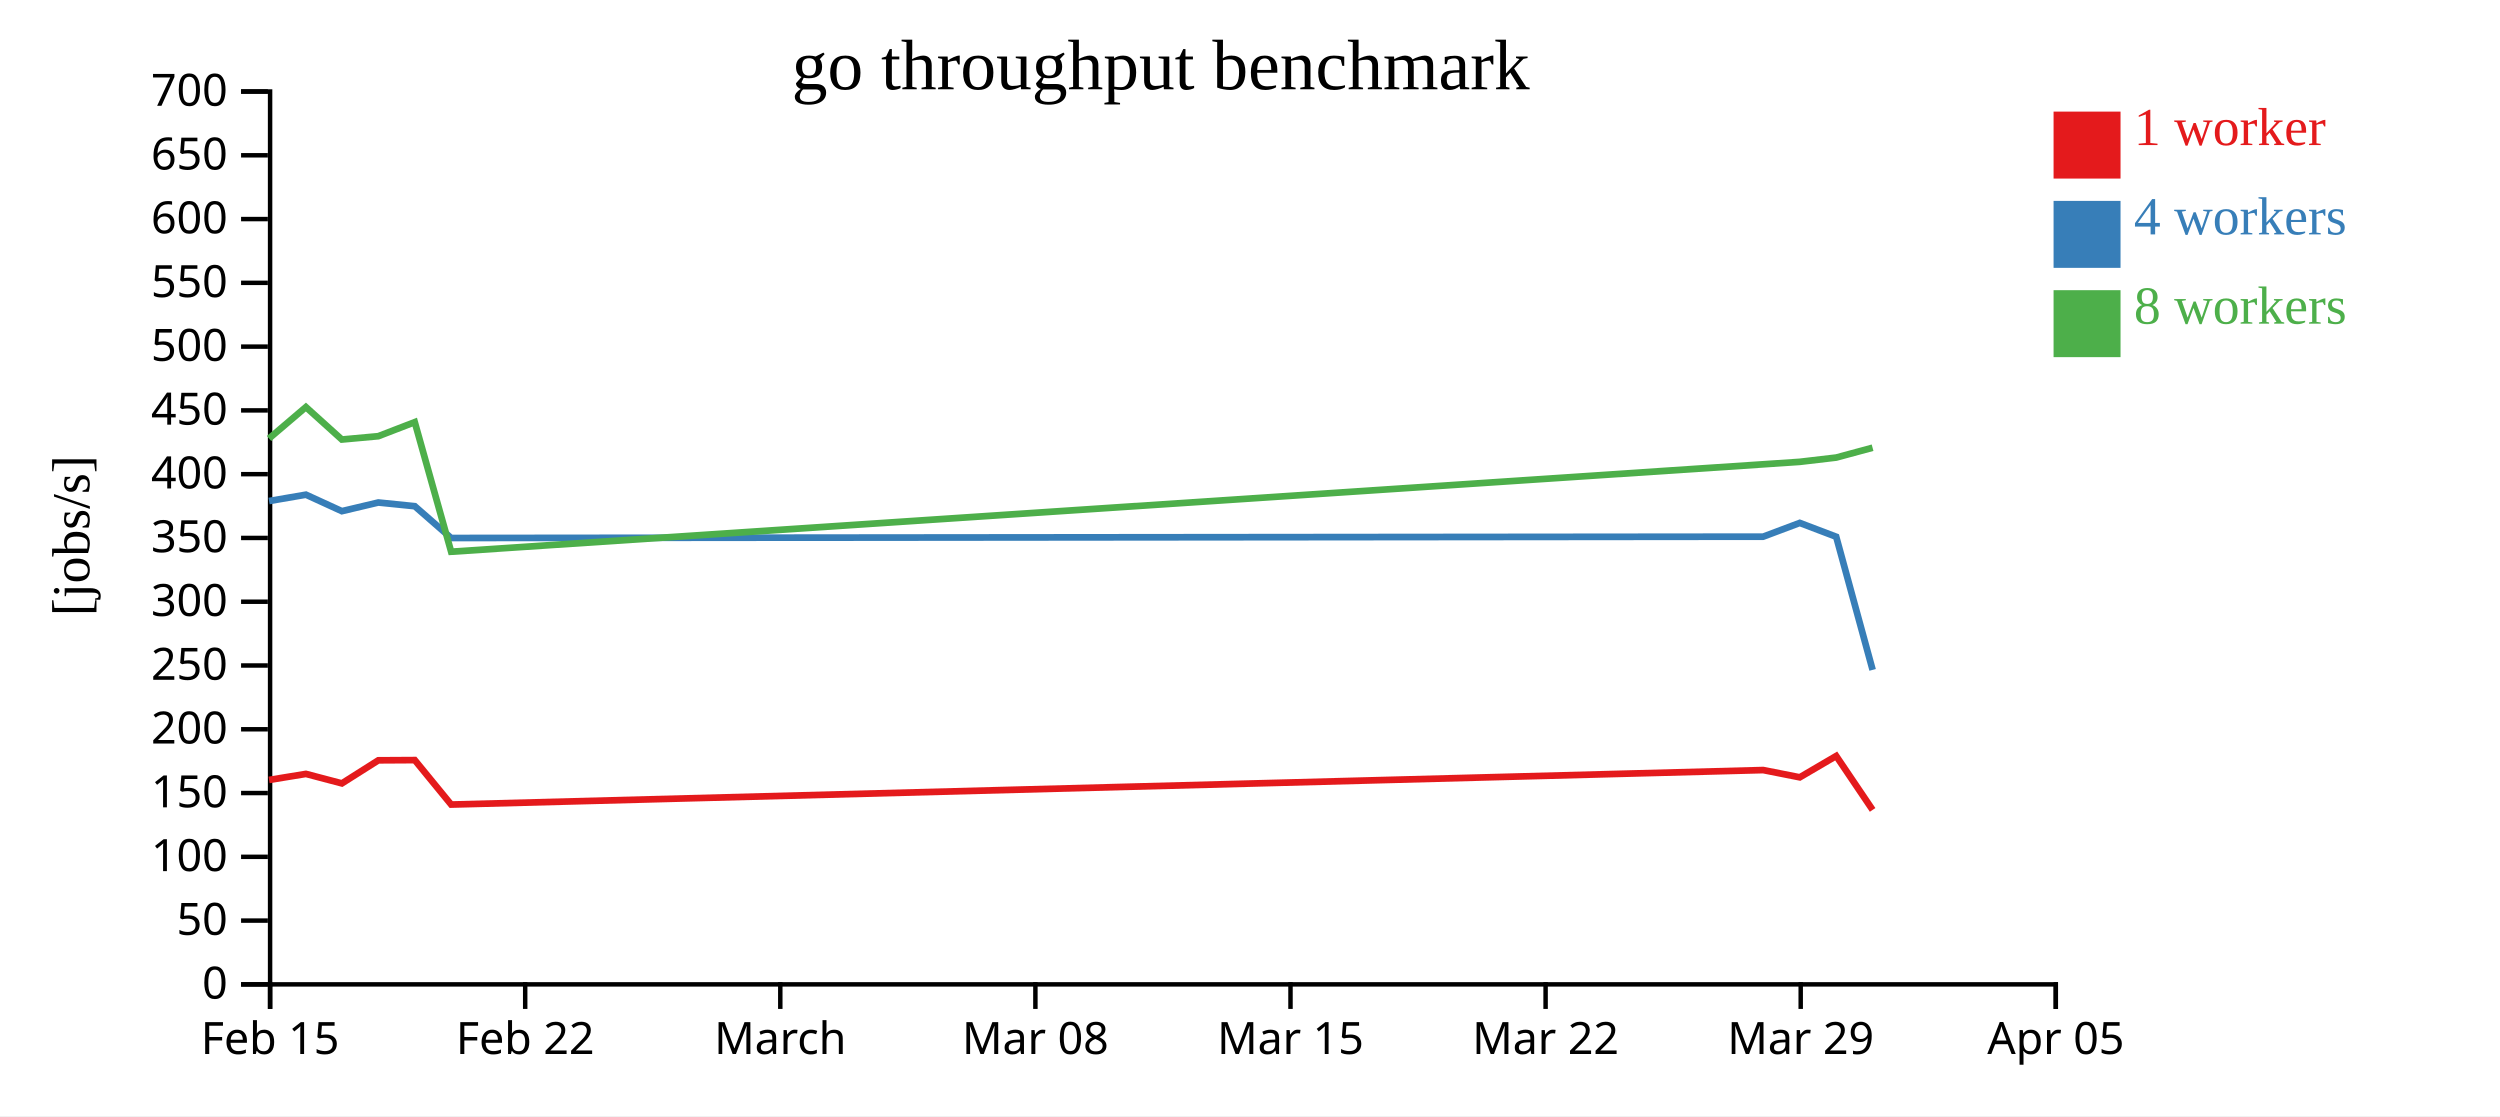
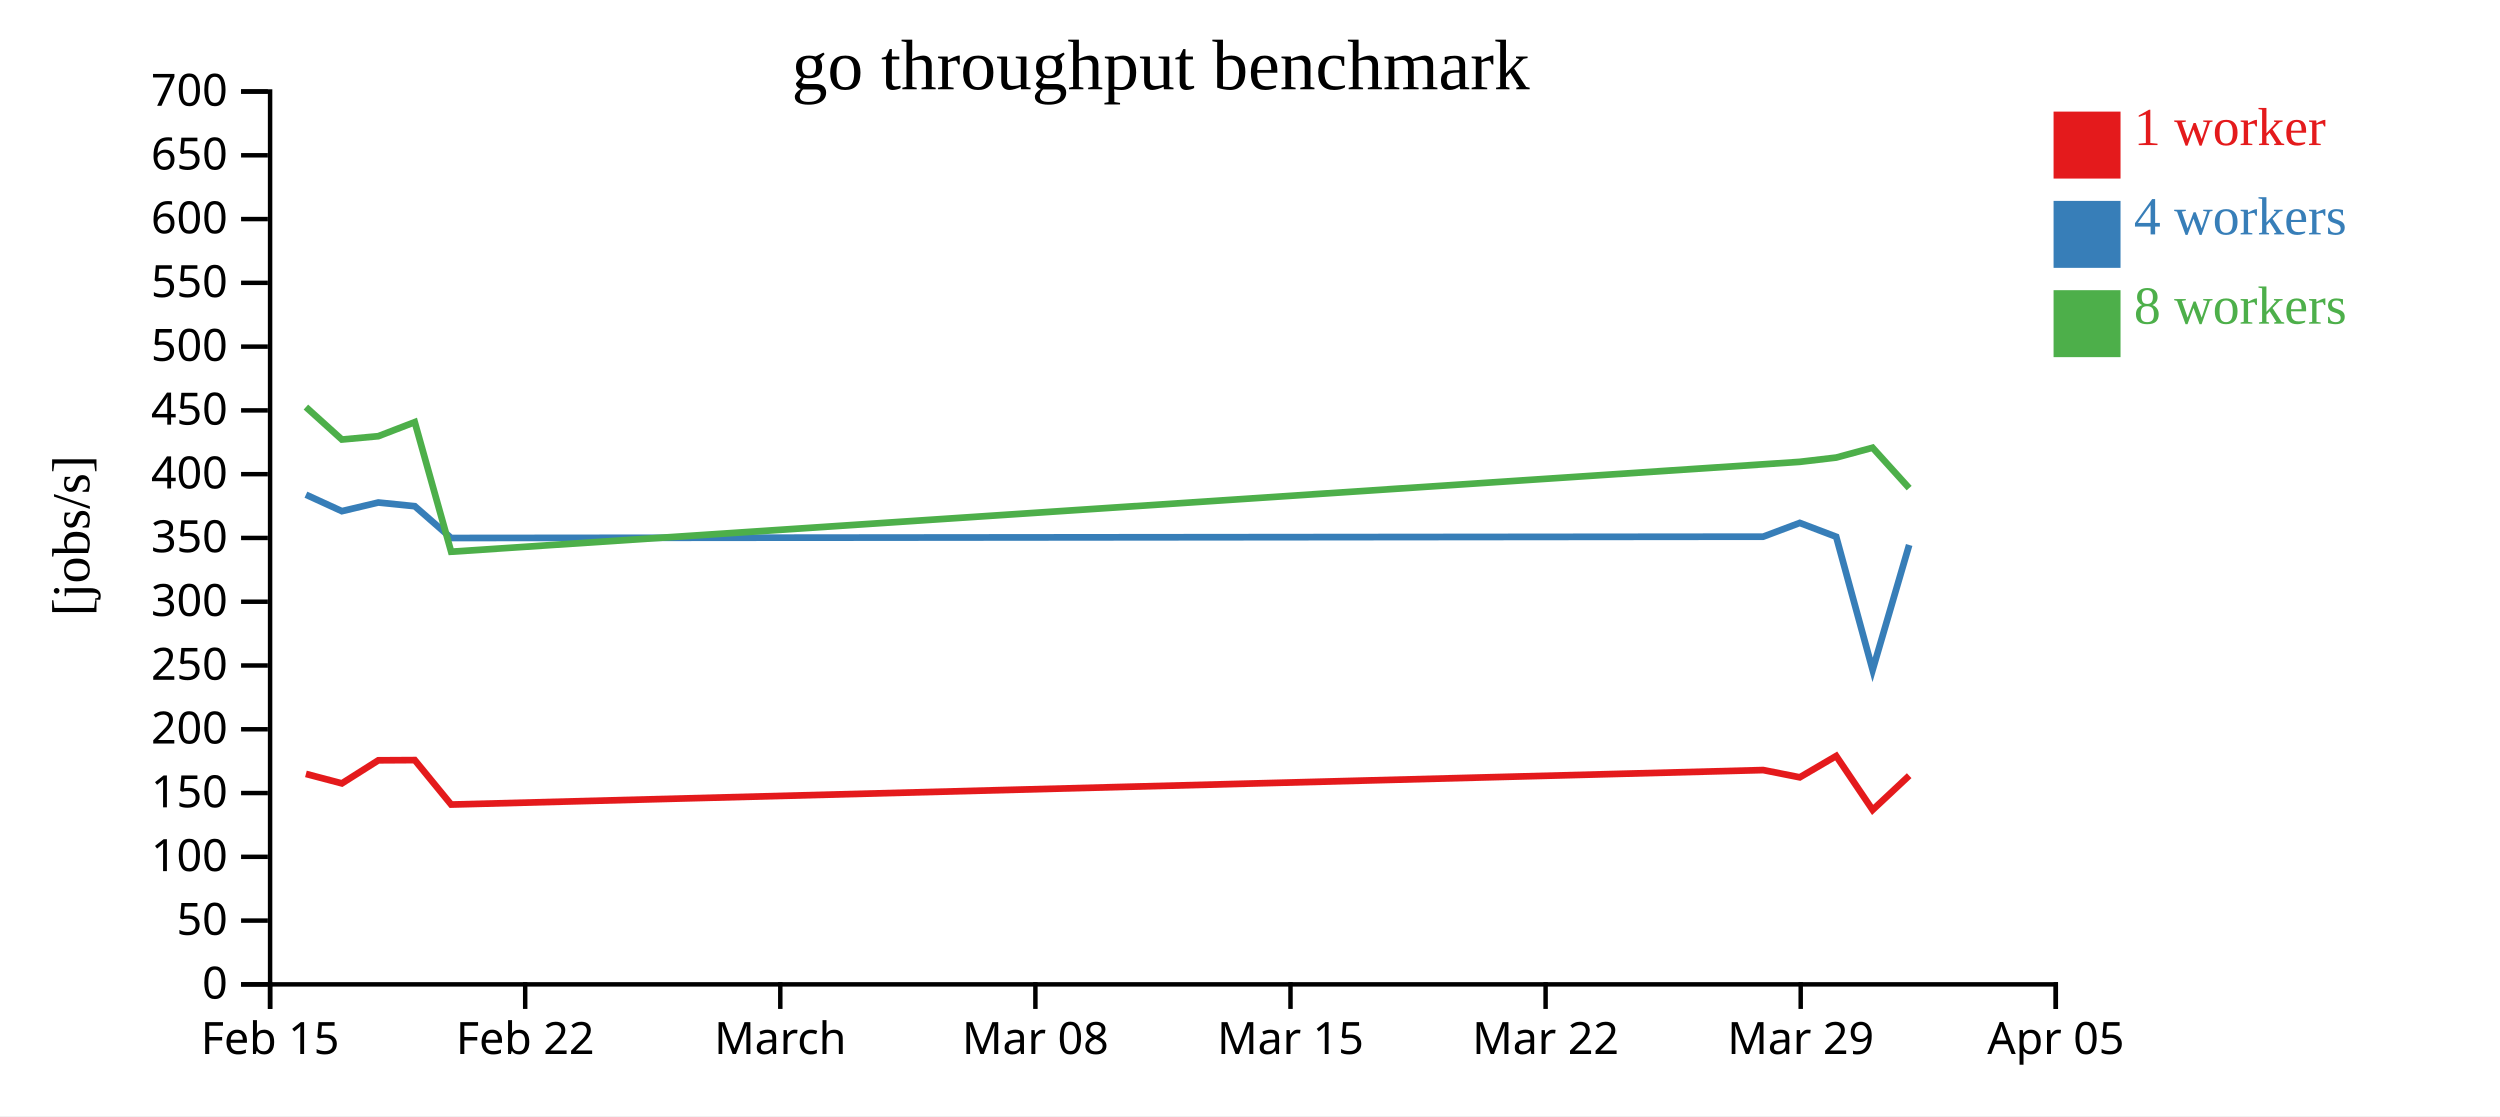
<svg xmlns="http://www.w3.org/2000/svg" width="560" height="250">
  <rect width="100%" height="100%" fill="white" />
  <g transform="translate(60,20)">
    <g transform="translate(0,200)" fill="none" font-size="10" font-family="sans-serif" text-anchor="middle">
      <path class="domain" stroke="currentColor" d="M0.5,6V0.5H400.5V6" />
      <g class="tick" opacity="1" transform="translate(0.5,0)">
        <line stroke="currentColor" y2="6" />
        <text fill="currentColor" y="9" dy="0.71em">Feb 15</text>
      </g>
      <g class="tick" opacity="1" transform="translate(57.64286,0)">
        <line stroke="currentColor" y2="6" />
        <text fill="currentColor" y="9" dy="0.71em">Feb 22</text>
      </g>
      <g class="tick" opacity="1" transform="translate(114.7857,0)">
        <line stroke="currentColor" y2="6" />
        <text fill="currentColor" y="9" dy="0.71em">March</text>
      </g>
      <g class="tick" opacity="1" transform="translate(171.9286,0)">
        <line stroke="currentColor" y2="6" />
        <text fill="currentColor" y="9" dy="0.71em">Mar 08</text>
      </g>
      <g class="tick" opacity="1" transform="translate(229.0714,0)">
        <line stroke="currentColor" y2="6" />
        <text fill="currentColor" y="9" dy="0.71em">Mar 15</text>
      </g>
      <g class="tick" opacity="1" transform="translate(286.2143,0)">
        <line stroke="currentColor" y2="6" />
        <text fill="currentColor" y="9" dy="0.71em">Mar 22</text>
      </g>
      <g class="tick" opacity="1" transform="translate(343.3571,0)">
        <line stroke="currentColor" y2="6" />
        <text fill="currentColor" y="9" dy="0.71em">Mar 29</text>
      </g>
      <g class="tick" opacity="1" transform="translate(400.5,0)">
        <line stroke="currentColor" y2="6" />
        <text fill="currentColor" y="9" dy="0.71em">Apr 05</text>
      </g>
    </g>
    <g fill="none" font-size="10" font-family="sans-serif" text-anchor="end">
      <path class="domain" stroke="currentColor" d="M-6,200.5H0.5V0.5H-6" />
      <g class="tick" opacity="1" transform="translate(0,200.5)">
        <line stroke="currentColor" x2="-6" />
        <text fill="currentColor" x="-9" dy="0.32em">0</text>
      </g>
      <g class="tick" opacity="1" transform="translate(0,186.2143)">
        <line stroke="currentColor" x2="-6" />
        <text fill="currentColor" x="-9" dy="0.32em">50</text>
      </g>
      <g class="tick" opacity="1" transform="translate(0,171.9286)">
        <line stroke="currentColor" x2="-6" />
        <text fill="currentColor" x="-9" dy="0.32em">100</text>
      </g>
      <g class="tick" opacity="1" transform="translate(0,157.6429)">
        <line stroke="currentColor" x2="-6" />
        <text fill="currentColor" x="-9" dy="0.32em">150</text>
      </g>
      <g class="tick" opacity="1" transform="translate(0,143.3571)">
        <line stroke="currentColor" x2="-6" />
        <text fill="currentColor" x="-9" dy="0.32em">200</text>
      </g>
      <g class="tick" opacity="1" transform="translate(0,129.0714)">
        <line stroke="currentColor" x2="-6" />
        <text fill="currentColor" x="-9" dy="0.32em">250</text>
      </g>
      <g class="tick" opacity="1" transform="translate(0,114.7857)">
        <line stroke="currentColor" x2="-6" />
        <text fill="currentColor" x="-9" dy="0.32em">300</text>
      </g>
      <g class="tick" opacity="1" transform="translate(0,100.5)">
        <line stroke="currentColor" x2="-6" />
        <text fill="currentColor" x="-9" dy="0.32em">350</text>
      </g>
      <g class="tick" opacity="1" transform="translate(0,86.21429)">
        <line stroke="currentColor" x2="-6" />
        <text fill="currentColor" x="-9" dy="0.32em">400</text>
      </g>
      <g class="tick" opacity="1" transform="translate(0,71.92857)">
        <line stroke="currentColor" x2="-6" />
        <text fill="currentColor" x="-9" dy="0.32em">450</text>
      </g>
      <g class="tick" opacity="1" transform="translate(0,57.64286)">
        <line stroke="currentColor" x2="-6" />
        <text fill="currentColor" x="-9" dy="0.32em">500</text>
      </g>
      <g class="tick" opacity="1" transform="translate(0,43.35714)">
        <line stroke="currentColor" x2="-6" />
        <text fill="currentColor" x="-9" dy="0.32em">550</text>
      </g>
      <g class="tick" opacity="1" transform="translate(0,29.07143)">
        <line stroke="currentColor" x2="-6" />
        <text fill="currentColor" x="-9" dy="0.32em">600</text>
      </g>
      <g class="tick" opacity="1" transform="translate(0,14.78571)">
        <line stroke="currentColor" x2="-6" />
        <text fill="currentColor" x="-9" dy="0.32em">650</text>
      </g>
      <g class="tick" opacity="1" transform="translate(0,0.5)">
        <line stroke="currentColor" x2="-6" />
        <text fill="currentColor" x="-9" dy="0.32em">700</text>
      </g>
    </g>
    <text text-anchor="middle" style="font-size: 12px" transform="rotate(-90)" y="-40" x="-100">[jobs/s]</text>
    <text text-anchor="middle" style="font-size: 16px" y="0" x="200">go throughput benchmark</text>
-     <path class="line" fill="none" stroke="#e41a1c" stroke-width="1.5" d="M0.27,154.706L8.526,153.357L16.581,155.479L24.745,150.311L32.908,150.263L41.061,160.221L334.955,152.496L343.15,154.121L351.309,149.341L359.466,161.419" />
-     <path class="line" fill="none" stroke="#377eb8" stroke-width="1.5" d="M0.266,92.231L8.527,90.81L16.58,94.499L24.745,92.562L32.91,93.39L41.057,100.512L334.956,100.21L343.147,97.133L351.308,100.234L359.467,130.055" />
-     <path class="line" fill="none" stroke="#4daf4a" stroke-width="1.5" d="M0.263,78.221L8.522,71.184L16.575,78.454L24.74,77.708L32.904,74.558L41.056,103.583L334.948,84.005L343.142,83.453L351.306,82.495L359.457,80.287" />
+     <path class="line" fill="none" stroke="#e41a1c" stroke-width="1.5" d="M8.526,153.357L16.581,155.479L24.745,150.311L32.908,150.263L41.061,160.221L334.955,152.496L343.15,154.121L351.309,149.341L359.466,161.419L367.655,153.749" />
+     <path class="line" fill="none" stroke="#377eb8" stroke-width="1.5" d="M8.527,90.81L16.58,94.499L24.745,92.562L32.91,93.39L41.057,100.512L334.956,100.21L343.147,97.133L351.308,100.234L359.467,130.055L367.655,102.074" />
+     <path class="line" fill="none" stroke="#4daf4a" stroke-width="1.5" d="M8.522,71.184L16.575,78.454L24.74,77.708L32.904,74.558L41.056,103.583L334.948,84.005L343.142,83.453L351.306,82.495L359.457,80.287L367.648,89.337" />
    <rect class="dot" x="400" y="5" width="15" height="15" style="fill: #e41a1c;" />
    <rect class="dot" x="400" y="25" width="15" height="15" style="fill: #377eb8;" />
    <rect class="dot" x="400" y="45" width="15" height="15" style="fill: #4daf4a;" />
    <text class="label" x="418" y="12.5" style="fill: #e41a1c; alignment-baseline: middle;" text-anchor="left">1 worker</text>
    <text class="label" x="418" y="32.5" style="fill: #377eb8; alignment-baseline: middle;" text-anchor="left">4 workers</text>
    <text class="label" x="418" y="52.5" style="fill: #4daf4a; alignment-baseline: middle;" text-anchor="left">8 workers</text>
  </g>
</svg>
